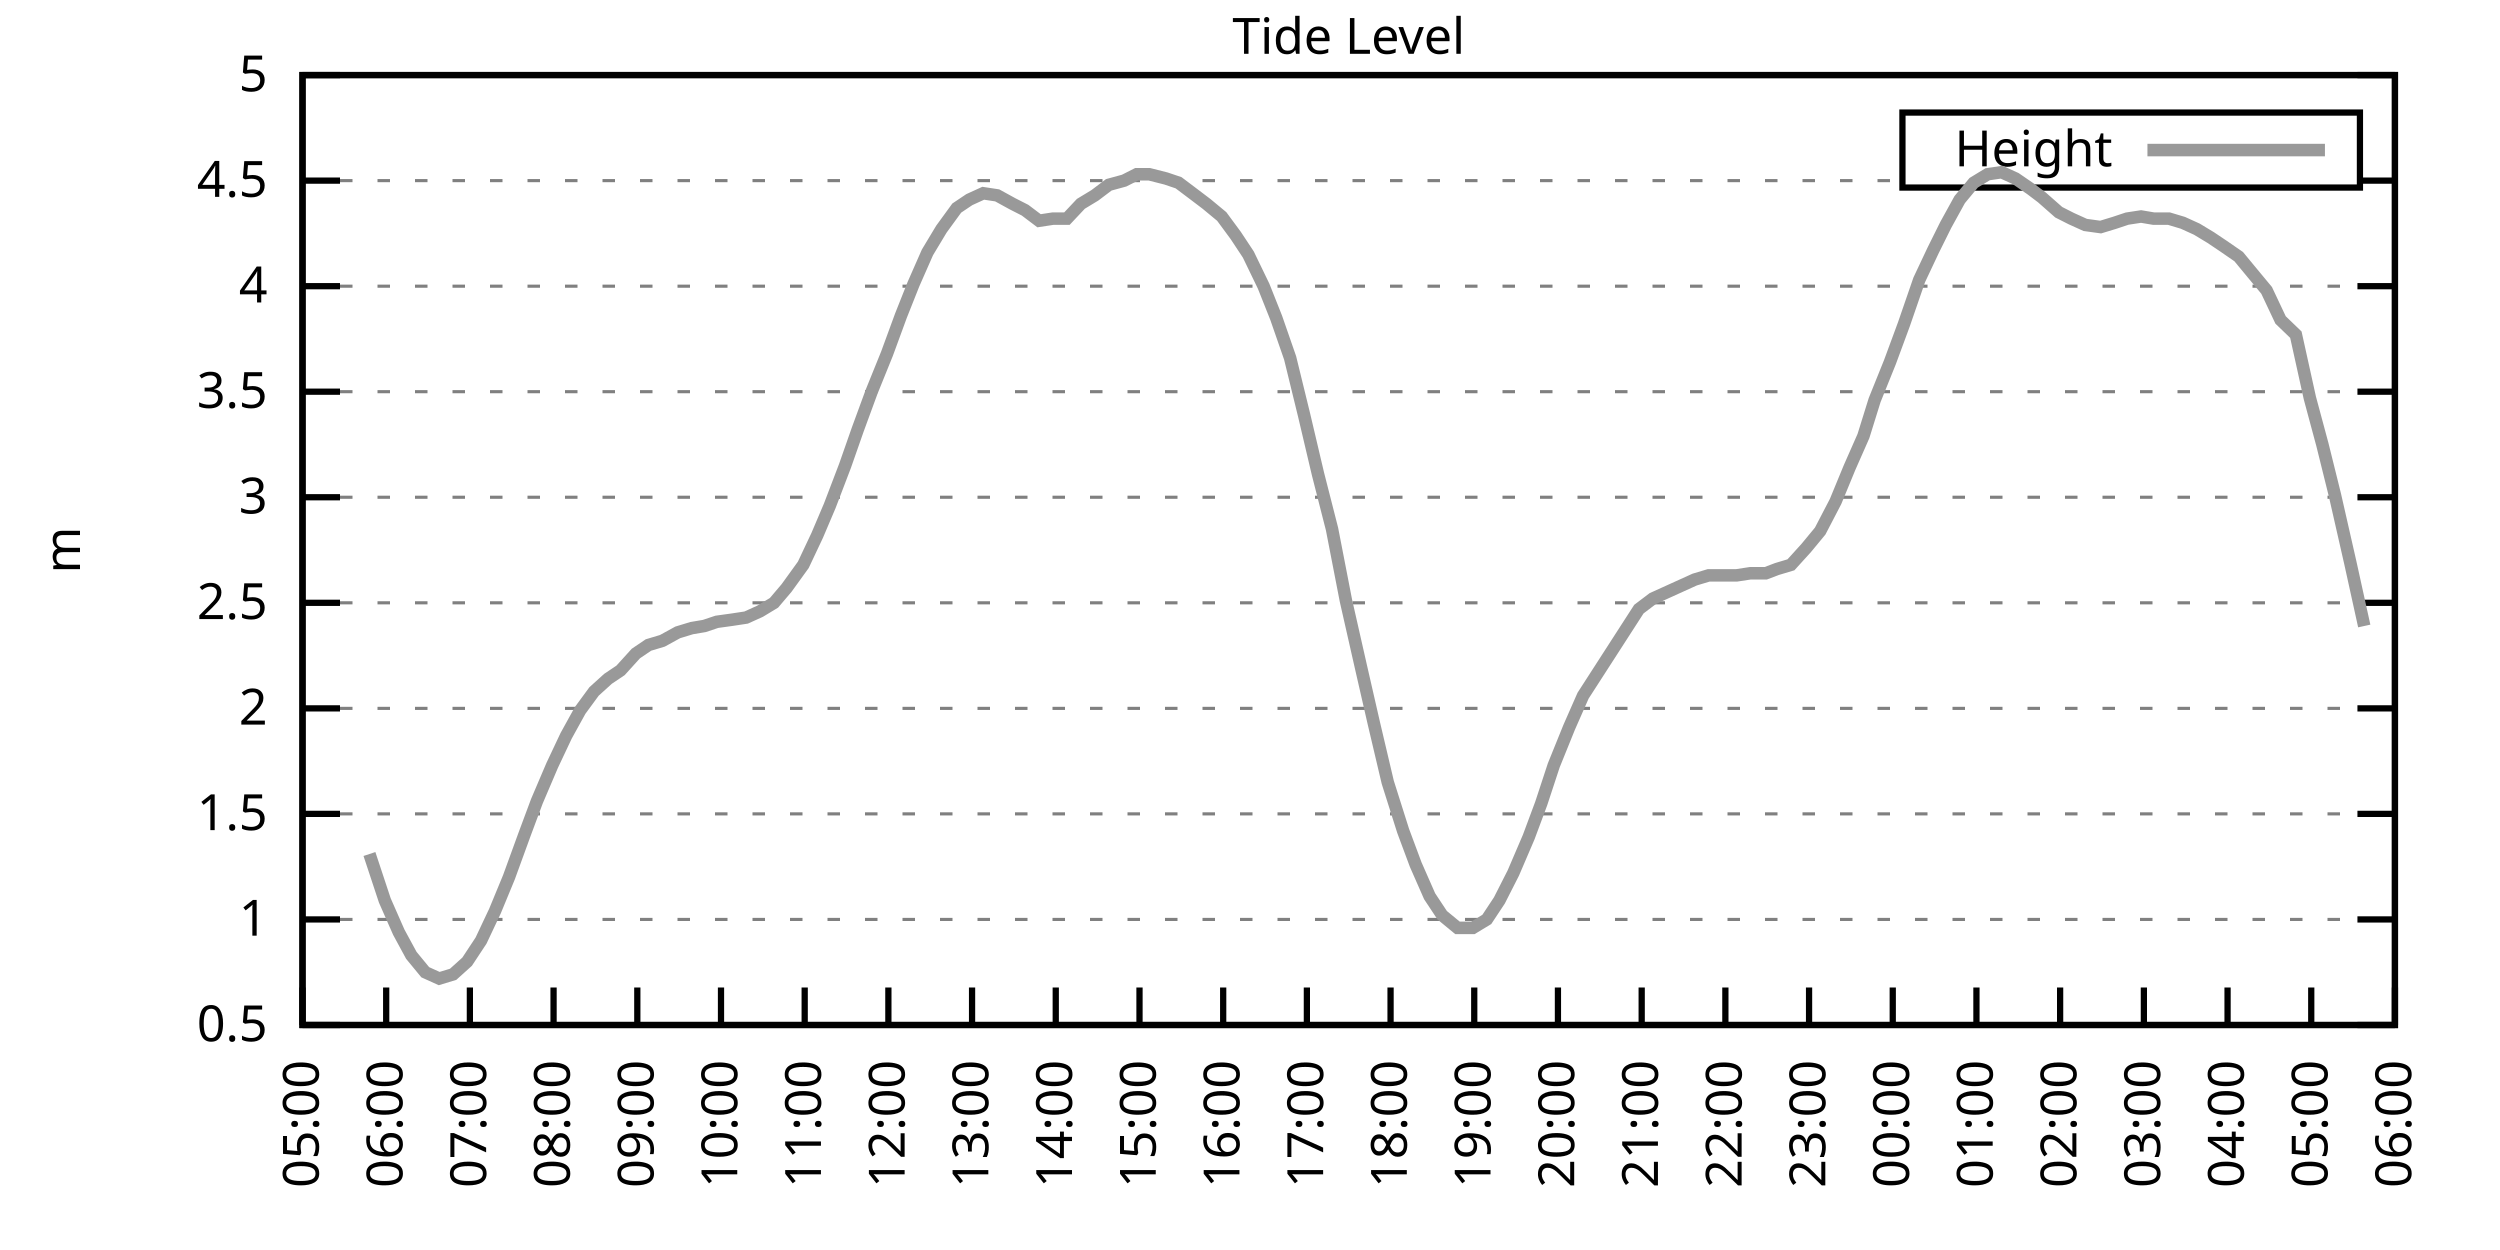
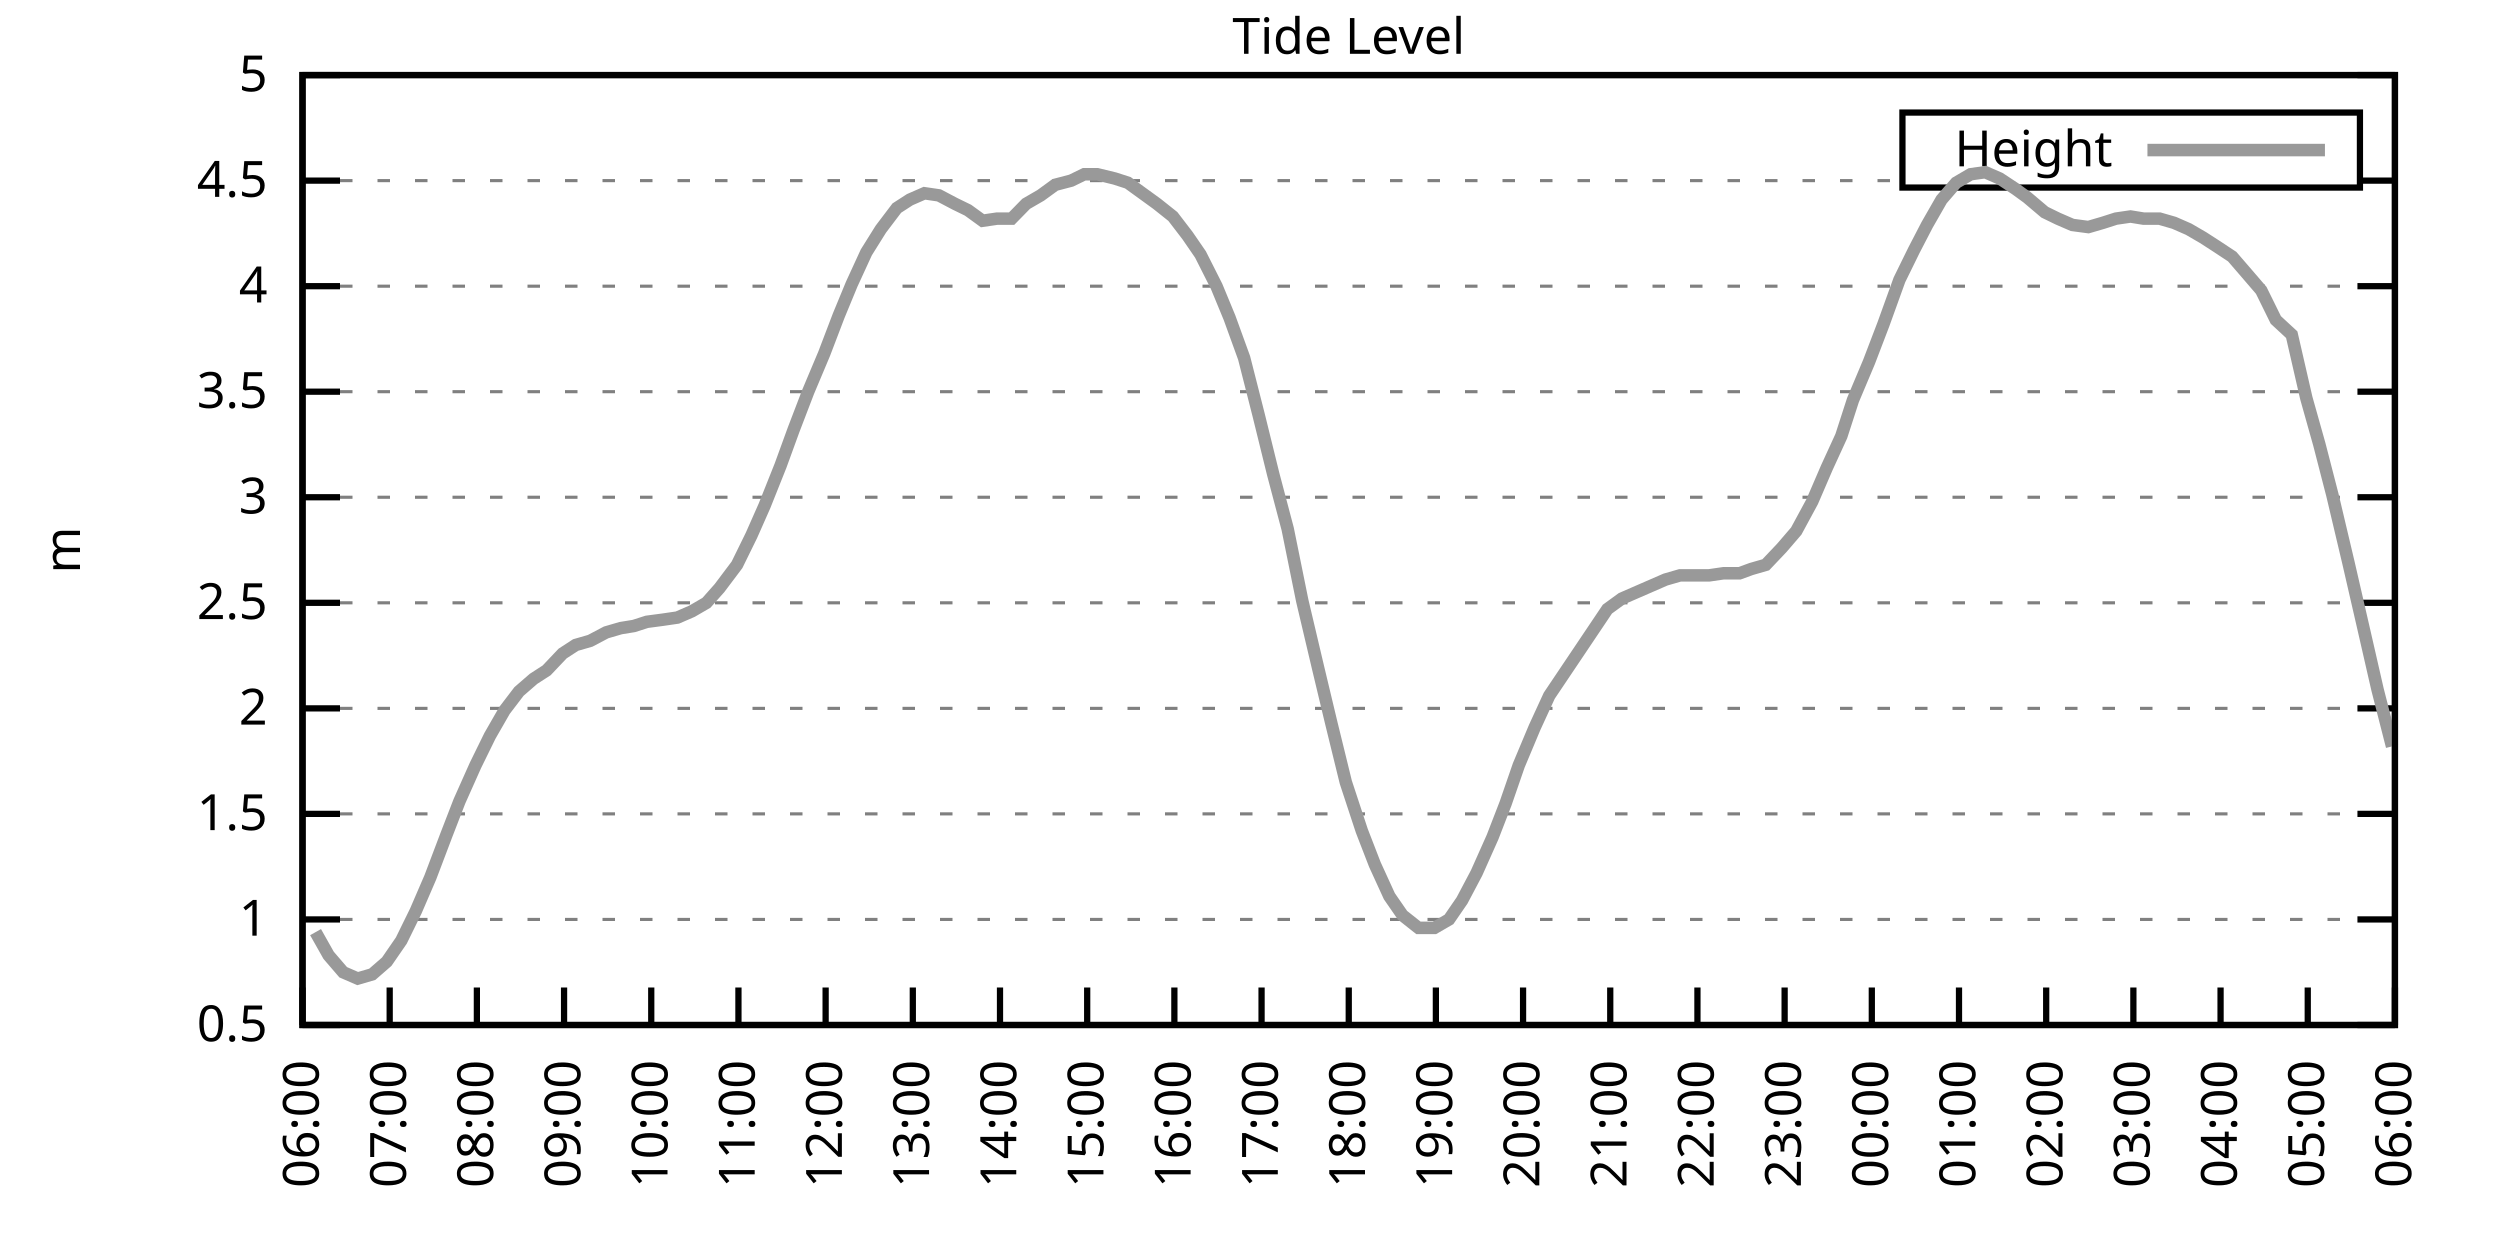
<svg xmlns="http://www.w3.org/2000/svg" xmlns:xlink="http://www.w3.org/1999/xlink" width="400" height="200" viewBox="0 0 400 200">
  <g id="gnuplot_canvas">
    <rect x="0" y="0" width="400" height="200" fill="none" />
    <defs>
      <circle id="gpDot" r="0.5" stroke-width="0.5" stroke="currentColor" />
      <path id="gpPt0" stroke-width="0.333" stroke="currentColor" d="M-1,0 h2 M0,-1 v2" />
      <path id="gpPt1" stroke-width="0.333" stroke="currentColor" d="M-1,-1 L1,1 M1,-1 L-1,1" />
      <path id="gpPt2" stroke-width="0.333" stroke="currentColor" d="M-1,0 L1,0 M0,-1 L0,1 M-1,-1 L1,1 M-1,1 L1,-1" />
      <rect id="gpPt3" stroke-width="0.333" stroke="currentColor" x="-1" y="-1" width="2" height="2" />
      <rect id="gpPt4" stroke-width="0.333" stroke="currentColor" fill="currentColor" x="-1" y="-1" width="2" height="2" />
      <circle id="gpPt5" stroke-width="0.333" stroke="currentColor" cx="0" cy="0" r="1" />
      <use xlink:href="#gpPt5" id="gpPt6" fill="currentColor" stroke="none" />
      <path id="gpPt7" stroke-width="0.333" stroke="currentColor" d="M0,-1.33 L-1.33,0.67 L1.33,0.67 z" />
      <use xlink:href="#gpPt7" id="gpPt8" fill="currentColor" stroke="none" />
      <use xlink:href="#gpPt7" id="gpPt9" stroke="currentColor" transform="rotate(180)" />
      <use xlink:href="#gpPt9" id="gpPt10" fill="currentColor" stroke="none" />
      <use xlink:href="#gpPt3" id="gpPt11" stroke="currentColor" transform="rotate(45)" />
      <use xlink:href="#gpPt11" id="gpPt12" fill="currentColor" stroke="none" />
      <path id="gpPt13" stroke-width="0.333" stroke="currentColor" d="M0,1.330 L1.265,0.411 L0.782,-1.067 L-0.782,-1.076 L-1.265,0.411 z" />
      <use xlink:href="#gpPt13" id="gpPt14" fill="currentColor" stroke="none" />
      <filter id="textbox" filterUnits="objectBoundingBox" x="0" y="0" height="1" width="1">
        <feFlood flood-color="white" flood-opacity="1" result="bgnd" />
        <feComposite in="SourceGraphic" in2="bgnd" operator="atop" />
      </filter>
      <filter id="greybox" filterUnits="objectBoundingBox" x="0" y="0" height="1" width="1">
        <feFlood flood-color="lightgrey" flood-opacity="1" result="grey" />
        <feComposite in="SourceGraphic" in2="grey" operator="atop" />
      </filter>
    </defs>
    <g fill="none" color="white" stroke="currentColor" stroke-width="1.00" stroke-linecap="butt" stroke-linejoin="miter">
</g>
    <g fill="none" color="black" stroke="currentColor" stroke-width="1.00" stroke-linecap="butt" stroke-linejoin="miter">
      <g stroke="none" shape-rendering="crispEdges">
        <polygon fill="rgb(255, 255, 255)" points="48.40,164.00 383.18,164.00 383.18,12.02 48.40,12.02 " />
      </g>
    </g>
    <g fill="none" color="black" stroke="currentColor" stroke-width="1.00" stroke-linecap="butt" stroke-linejoin="miter">
</g>
    <g fill="none" color="black" stroke="black" stroke-width="0.50" stroke-linecap="butt" stroke-linejoin="miter">
</g>
    <g fill="none" color="gray" stroke="currentColor" stroke-width="0.50" stroke-linecap="butt" stroke-linejoin="miter">
      <path stroke="gray" stroke-dasharray="2,4" class="gridline" d="M48.40,164.00 L383.19,164.00  " />
    </g>
    <g fill="none" color="gray" stroke="gray" stroke-width="1.00" stroke-linecap="butt" stroke-linejoin="miter">
</g>
    <g fill="none" color="black" stroke="currentColor" stroke-width="1.00" stroke-linecap="butt" stroke-linejoin="miter">
      <path stroke="black" d="M48.40,164.00 L54.40,164.00 M383.19,164.00 L377.19,164.00  " />
      <g transform="translate(42.80,166.60)" stroke="none" fill="black" font-family="Sans" font-size="8.00" text-anchor="end">
        <text>
          <tspan font-family="Sans"> 0.5</tspan>
        </text>
      </g>
    </g>
    <g fill="none" color="black" stroke="currentColor" stroke-width="1.00" stroke-linecap="butt" stroke-linejoin="miter">
</g>
    <g fill="none" color="black" stroke="black" stroke-width="0.50" stroke-linecap="butt" stroke-linejoin="miter">
</g>
    <g fill="none" color="gray" stroke="currentColor" stroke-width="0.50" stroke-linecap="butt" stroke-linejoin="miter">
      <path stroke="gray" stroke-dasharray="2,4" class="gridline" d="M48.40,147.11 L383.19,147.11  " />
    </g>
    <g fill="none" color="gray" stroke="gray" stroke-width="1.00" stroke-linecap="butt" stroke-linejoin="miter">
</g>
    <g fill="none" color="black" stroke="currentColor" stroke-width="1.00" stroke-linecap="butt" stroke-linejoin="miter">
      <path stroke="black" d="M48.40,147.11 L54.40,147.11 M383.19,147.11 L377.19,147.11  " />
      <g transform="translate(42.80,149.71)" stroke="none" fill="black" font-family="Sans" font-size="8.00" text-anchor="end">
        <text>
          <tspan font-family="Sans"> 1</tspan>
        </text>
      </g>
    </g>
    <g fill="none" color="black" stroke="currentColor" stroke-width="1.00" stroke-linecap="butt" stroke-linejoin="miter">
</g>
    <g fill="none" color="black" stroke="black" stroke-width="0.50" stroke-linecap="butt" stroke-linejoin="miter">
</g>
    <g fill="none" color="gray" stroke="currentColor" stroke-width="0.50" stroke-linecap="butt" stroke-linejoin="miter">
      <path stroke="gray" stroke-dasharray="2,4" class="gridline" d="M48.40,130.22 L383.19,130.22  " />
    </g>
    <g fill="none" color="gray" stroke="gray" stroke-width="1.00" stroke-linecap="butt" stroke-linejoin="miter">
</g>
    <g fill="none" color="black" stroke="currentColor" stroke-width="1.00" stroke-linecap="butt" stroke-linejoin="miter">
      <path stroke="black" d="M48.40,130.22 L54.40,130.22 M383.19,130.22 L377.19,130.22  " />
      <g transform="translate(42.80,132.82)" stroke="none" fill="black" font-family="Sans" font-size="8.00" text-anchor="end">
        <text>
          <tspan font-family="Sans"> 1.5</tspan>
        </text>
      </g>
    </g>
    <g fill="none" color="black" stroke="currentColor" stroke-width="1.00" stroke-linecap="butt" stroke-linejoin="miter">
</g>
    <g fill="none" color="black" stroke="black" stroke-width="0.50" stroke-linecap="butt" stroke-linejoin="miter">
</g>
    <g fill="none" color="gray" stroke="currentColor" stroke-width="0.50" stroke-linecap="butt" stroke-linejoin="miter">
      <path stroke="gray" stroke-dasharray="2,4" class="gridline" d="M48.40,113.34 L383.19,113.34  " />
    </g>
    <g fill="none" color="gray" stroke="gray" stroke-width="1.00" stroke-linecap="butt" stroke-linejoin="miter">
</g>
    <g fill="none" color="black" stroke="currentColor" stroke-width="1.00" stroke-linecap="butt" stroke-linejoin="miter">
      <path stroke="black" d="M48.40,113.34 L54.40,113.34 M383.19,113.34 L377.19,113.34  " />
      <g transform="translate(42.80,115.94)" stroke="none" fill="black" font-family="Sans" font-size="8.00" text-anchor="end">
        <text>
          <tspan font-family="Sans"> 2</tspan>
        </text>
      </g>
    </g>
    <g fill="none" color="black" stroke="currentColor" stroke-width="1.00" stroke-linecap="butt" stroke-linejoin="miter">
</g>
    <g fill="none" color="black" stroke="black" stroke-width="0.50" stroke-linecap="butt" stroke-linejoin="miter">
</g>
    <g fill="none" color="gray" stroke="currentColor" stroke-width="0.50" stroke-linecap="butt" stroke-linejoin="miter">
      <path stroke="gray" stroke-dasharray="2,4" class="gridline" d="M48.40,96.45 L383.19,96.45  " />
    </g>
    <g fill="none" color="gray" stroke="gray" stroke-width="1.00" stroke-linecap="butt" stroke-linejoin="miter">
</g>
    <g fill="none" color="black" stroke="currentColor" stroke-width="1.00" stroke-linecap="butt" stroke-linejoin="miter">
      <path stroke="black" d="M48.40,96.45 L54.40,96.45 M383.19,96.45 L377.19,96.45  " />
      <g transform="translate(42.80,99.05)" stroke="none" fill="black" font-family="Sans" font-size="8.00" text-anchor="end">
        <text>
          <tspan font-family="Sans"> 2.5</tspan>
        </text>
      </g>
    </g>
    <g fill="none" color="black" stroke="currentColor" stroke-width="1.00" stroke-linecap="butt" stroke-linejoin="miter">
</g>
    <g fill="none" color="black" stroke="black" stroke-width="0.50" stroke-linecap="butt" stroke-linejoin="miter">
</g>
    <g fill="none" color="gray" stroke="currentColor" stroke-width="0.50" stroke-linecap="butt" stroke-linejoin="miter">
      <path stroke="gray" stroke-dasharray="2,4" class="gridline" d="M48.40,79.56 L383.19,79.56  " />
    </g>
    <g fill="none" color="gray" stroke="gray" stroke-width="1.00" stroke-linecap="butt" stroke-linejoin="miter">
</g>
    <g fill="none" color="black" stroke="currentColor" stroke-width="1.00" stroke-linecap="butt" stroke-linejoin="miter">
      <path stroke="black" d="M48.40,79.56 L54.40,79.56 M383.19,79.56 L377.19,79.56  " />
      <g transform="translate(42.80,82.16)" stroke="none" fill="black" font-family="Sans" font-size="8.00" text-anchor="end">
        <text>
          <tspan font-family="Sans"> 3</tspan>
        </text>
      </g>
    </g>
    <g fill="none" color="black" stroke="currentColor" stroke-width="1.00" stroke-linecap="butt" stroke-linejoin="miter">
</g>
    <g fill="none" color="black" stroke="black" stroke-width="0.50" stroke-linecap="butt" stroke-linejoin="miter">
</g>
    <g fill="none" color="gray" stroke="currentColor" stroke-width="0.50" stroke-linecap="butt" stroke-linejoin="miter">
      <path stroke="gray" stroke-dasharray="2,4" class="gridline" d="M48.40,62.67 L383.19,62.67  " />
    </g>
    <g fill="none" color="gray" stroke="gray" stroke-width="1.00" stroke-linecap="butt" stroke-linejoin="miter">
</g>
    <g fill="none" color="black" stroke="currentColor" stroke-width="1.00" stroke-linecap="butt" stroke-linejoin="miter">
      <path stroke="black" d="M48.40,62.67 L54.40,62.67 M383.19,62.67 L377.19,62.67  " />
      <g transform="translate(42.80,65.27)" stroke="none" fill="black" font-family="Sans" font-size="8.00" text-anchor="end">
        <text>
          <tspan font-family="Sans"> 3.5</tspan>
        </text>
      </g>
    </g>
    <g fill="none" color="black" stroke="currentColor" stroke-width="1.00" stroke-linecap="butt" stroke-linejoin="miter">
</g>
    <g fill="none" color="black" stroke="black" stroke-width="0.50" stroke-linecap="butt" stroke-linejoin="miter">
</g>
    <g fill="none" color="gray" stroke="currentColor" stroke-width="0.50" stroke-linecap="butt" stroke-linejoin="miter">
      <path stroke="gray" stroke-dasharray="2,4" class="gridline" d="M48.40,45.79 L383.19,45.79  " />
    </g>
    <g fill="none" color="gray" stroke="gray" stroke-width="1.00" stroke-linecap="butt" stroke-linejoin="miter">
</g>
    <g fill="none" color="black" stroke="currentColor" stroke-width="1.00" stroke-linecap="butt" stroke-linejoin="miter">
      <path stroke="black" d="M48.40,45.79 L54.40,45.79 M383.19,45.79 L377.19,45.79  " />
      <g transform="translate(42.80,48.39)" stroke="none" fill="black" font-family="Sans" font-size="8.00" text-anchor="end">
        <text>
          <tspan font-family="Sans"> 4</tspan>
        </text>
      </g>
    </g>
    <g fill="none" color="black" stroke="currentColor" stroke-width="1.00" stroke-linecap="butt" stroke-linejoin="miter">
</g>
    <g fill="none" color="black" stroke="black" stroke-width="0.50" stroke-linecap="butt" stroke-linejoin="miter">
</g>
    <g fill="none" color="gray" stroke="currentColor" stroke-width="0.50" stroke-linecap="butt" stroke-linejoin="miter">
      <path stroke="gray" stroke-dasharray="2,4" class="gridline" d="M48.40,28.90 L304.39,28.90 M377.59,28.90 L383.19,28.90  " />
    </g>
    <g fill="none" color="gray" stroke="gray" stroke-width="1.00" stroke-linecap="butt" stroke-linejoin="miter">
</g>
    <g fill="none" color="black" stroke="currentColor" stroke-width="1.00" stroke-linecap="butt" stroke-linejoin="miter">
      <path stroke="black" d="M48.40,28.90 L54.40,28.90 M383.19,28.90 L377.19,28.90  " />
      <g transform="translate(42.80,31.50)" stroke="none" fill="black" font-family="Sans" font-size="8.00" text-anchor="end">
        <text>
          <tspan font-family="Sans"> 4.5</tspan>
        </text>
      </g>
    </g>
    <g fill="none" color="black" stroke="currentColor" stroke-width="1.00" stroke-linecap="butt" stroke-linejoin="miter">
</g>
    <g fill="none" color="black" stroke="black" stroke-width="0.50" stroke-linecap="butt" stroke-linejoin="miter">
</g>
    <g fill="none" color="gray" stroke="currentColor" stroke-width="0.50" stroke-linecap="butt" stroke-linejoin="miter">
      <path stroke="gray" stroke-dasharray="2,4" class="gridline" d="M48.40,12.01 L383.19,12.01  " />
    </g>
    <g fill="none" color="gray" stroke="gray" stroke-width="1.00" stroke-linecap="butt" stroke-linejoin="miter">
</g>
    <g fill="none" color="black" stroke="currentColor" stroke-width="1.00" stroke-linecap="butt" stroke-linejoin="miter">
      <path stroke="black" d="M48.40,12.01 L54.40,12.01 M383.19,12.01 L377.19,12.01  " />
      <g transform="translate(42.80,14.61)" stroke="none" fill="black" font-family="Sans" font-size="8.00" text-anchor="end">
        <text>
          <tspan font-family="Sans"> 5</tspan>
        </text>
      </g>
    </g>
    <g fill="none" color="black" stroke="currentColor" stroke-width="1.00" stroke-linecap="butt" stroke-linejoin="miter">
      <path stroke="black" d="M48.40,164.00 L48.40,158.00  " />
      <g transform="translate(51.00,169.60) rotate(270.00)" stroke="none" fill="black" font-family="Sans" font-size="8.00" text-anchor="end">
        <text>
-           <tspan font-family="Sans">05:00</tspan>
-         </text>
-       </g>
-     </g>
-     <g fill="none" color="black" stroke="currentColor" stroke-width="1.00" stroke-linecap="butt" stroke-linejoin="miter">
-       <path stroke="black" d="M61.79,164.00 L61.79,158.00  " />
-       <g transform="translate(64.39,169.60) rotate(270.00)" stroke="none" fill="black" font-family="Sans" font-size="8.00" text-anchor="end">
-         <text>
          <tspan font-family="Sans">06:00</tspan>
        </text>
      </g>
    </g>
    <g fill="none" color="black" stroke="currentColor" stroke-width="1.00" stroke-linecap="butt" stroke-linejoin="miter">
-       <path stroke="black" d="M75.18,164.00 L75.18,158.00  " />
-       <g transform="translate(77.78,169.60) rotate(270.00)" stroke="none" fill="black" font-family="Sans" font-size="8.00" text-anchor="end">
+       <path stroke="black" d="M62.35,164.00 L62.35,158.00  " />
+       <g transform="translate(64.95,169.60) rotate(270.00)" stroke="none" fill="black" font-family="Sans" font-size="8.00" text-anchor="end">
        <text>
          <tspan font-family="Sans">07:00</tspan>
        </text>
      </g>
    </g>
    <g fill="none" color="black" stroke="currentColor" stroke-width="1.00" stroke-linecap="butt" stroke-linejoin="miter">
-       <path stroke="black" d="M88.57,164.00 L88.57,158.00  " />
-       <g transform="translate(91.17,169.60) rotate(270.00)" stroke="none" fill="black" font-family="Sans" font-size="8.00" text-anchor="end">
+       <path stroke="black" d="M76.30,164.00 L76.30,158.00  " />
+       <g transform="translate(78.90,169.60) rotate(270.00)" stroke="none" fill="black" font-family="Sans" font-size="8.00" text-anchor="end">
        <text>
          <tspan font-family="Sans">08:00</tspan>
        </text>
      </g>
    </g>
    <g fill="none" color="black" stroke="currentColor" stroke-width="1.00" stroke-linecap="butt" stroke-linejoin="miter">
-       <path stroke="black" d="M101.97,164.00 L101.97,158.00  " />
-       <g transform="translate(104.57,169.60) rotate(270.00)" stroke="none" fill="black" font-family="Sans" font-size="8.00" text-anchor="end">
+       <path stroke="black" d="M90.25,164.00 L90.25,158.00  " />
+       <g transform="translate(92.85,169.60) rotate(270.00)" stroke="none" fill="black" font-family="Sans" font-size="8.00" text-anchor="end">
        <text>
          <tspan font-family="Sans">09:00</tspan>
        </text>
      </g>
    </g>
    <g fill="none" color="black" stroke="currentColor" stroke-width="1.00" stroke-linecap="butt" stroke-linejoin="miter">
-       <path stroke="black" d="M115.36,164.00 L115.36,158.00  " />
-       <g transform="translate(117.96,169.60) rotate(270.00)" stroke="none" fill="black" font-family="Sans" font-size="8.00" text-anchor="end">
+       <path stroke="black" d="M104.20,164.00 L104.20,158.00  " />
+       <g transform="translate(106.80,169.60) rotate(270.00)" stroke="none" fill="black" font-family="Sans" font-size="8.00" text-anchor="end">
        <text>
          <tspan font-family="Sans">10:00</tspan>
        </text>
      </g>
    </g>
    <g fill="none" color="black" stroke="currentColor" stroke-width="1.00" stroke-linecap="butt" stroke-linejoin="miter">
-       <path stroke="black" d="M128.75,164.00 L128.75,158.00  " />
-       <g transform="translate(131.35,169.60) rotate(270.00)" stroke="none" fill="black" font-family="Sans" font-size="8.00" text-anchor="end">
+       <path stroke="black" d="M118.15,164.00 L118.15,158.00  " />
+       <g transform="translate(120.75,169.60) rotate(270.00)" stroke="none" fill="black" font-family="Sans" font-size="8.00" text-anchor="end">
        <text>
          <tspan font-family="Sans">11:00</tspan>
        </text>
      </g>
    </g>
    <g fill="none" color="black" stroke="currentColor" stroke-width="1.00" stroke-linecap="butt" stroke-linejoin="miter">
-       <path stroke="black" d="M142.14,164.00 L142.14,158.00  " />
-       <g transform="translate(144.74,169.60) rotate(270.00)" stroke="none" fill="black" font-family="Sans" font-size="8.00" text-anchor="end">
+       <path stroke="black" d="M132.10,164.00 L132.10,158.00  " />
+       <g transform="translate(134.70,169.60) rotate(270.00)" stroke="none" fill="black" font-family="Sans" font-size="8.00" text-anchor="end">
        <text>
          <tspan font-family="Sans">12:00</tspan>
        </text>
      </g>
    </g>
    <g fill="none" color="black" stroke="currentColor" stroke-width="1.00" stroke-linecap="butt" stroke-linejoin="miter">
-       <path stroke="black" d="M155.53,164.00 L155.53,158.00  " />
-       <g transform="translate(158.13,169.60) rotate(270.00)" stroke="none" fill="black" font-family="Sans" font-size="8.00" text-anchor="end">
+       <path stroke="black" d="M146.05,164.00 L146.05,158.00  " />
+       <g transform="translate(148.65,169.60) rotate(270.00)" stroke="none" fill="black" font-family="Sans" font-size="8.00" text-anchor="end">
        <text>
          <tspan font-family="Sans">13:00</tspan>
        </text>
      </g>
    </g>
    <g fill="none" color="black" stroke="currentColor" stroke-width="1.00" stroke-linecap="butt" stroke-linejoin="miter">
-       <path stroke="black" d="M168.92,164.00 L168.92,158.00  " />
-       <g transform="translate(171.52,169.60) rotate(270.00)" stroke="none" fill="black" font-family="Sans" font-size="8.00" text-anchor="end">
+       <path stroke="black" d="M160.00,164.00 L160.00,158.00  " />
+       <g transform="translate(162.60,169.60) rotate(270.00)" stroke="none" fill="black" font-family="Sans" font-size="8.00" text-anchor="end">
        <text>
          <tspan font-family="Sans">14:00</tspan>
        </text>
      </g>
    </g>
    <g fill="none" color="black" stroke="currentColor" stroke-width="1.00" stroke-linecap="butt" stroke-linejoin="miter">
-       <path stroke="black" d="M182.32,164.00 L182.32,158.00  " />
-       <g transform="translate(184.92,169.60) rotate(270.00)" stroke="none" fill="black" font-family="Sans" font-size="8.00" text-anchor="end">
+       <path stroke="black" d="M173.95,164.00 L173.95,158.00  " />
+       <g transform="translate(176.55,169.60) rotate(270.00)" stroke="none" fill="black" font-family="Sans" font-size="8.00" text-anchor="end">
        <text>
          <tspan font-family="Sans">15:00</tspan>
        </text>
      </g>
    </g>
    <g fill="none" color="black" stroke="currentColor" stroke-width="1.00" stroke-linecap="butt" stroke-linejoin="miter">
-       <path stroke="black" d="M195.71,164.00 L195.71,158.00  " />
-       <g transform="translate(198.31,169.60) rotate(270.00)" stroke="none" fill="black" font-family="Sans" font-size="8.00" text-anchor="end">
+       <path stroke="black" d="M187.90,164.00 L187.90,158.00  " />
+       <g transform="translate(190.50,169.60) rotate(270.00)" stroke="none" fill="black" font-family="Sans" font-size="8.00" text-anchor="end">
        <text>
          <tspan font-family="Sans">16:00</tspan>
        </text>
      </g>
    </g>
    <g fill="none" color="black" stroke="currentColor" stroke-width="1.00" stroke-linecap="butt" stroke-linejoin="miter">
-       <path stroke="black" d="M209.10,164.00 L209.10,158.00  " />
-       <g transform="translate(211.70,169.60) rotate(270.00)" stroke="none" fill="black" font-family="Sans" font-size="8.00" text-anchor="end">
+       <path stroke="black" d="M201.85,164.00 L201.85,158.00  " />
+       <g transform="translate(204.45,169.60) rotate(270.00)" stroke="none" fill="black" font-family="Sans" font-size="8.00" text-anchor="end">
        <text>
          <tspan font-family="Sans">17:00</tspan>
        </text>
      </g>
    </g>
    <g fill="none" color="black" stroke="currentColor" stroke-width="1.00" stroke-linecap="butt" stroke-linejoin="miter">
-       <path stroke="black" d="M222.49,164.00 L222.49,158.00  " />
-       <g transform="translate(225.09,169.60) rotate(270.00)" stroke="none" fill="black" font-family="Sans" font-size="8.00" text-anchor="end">
+       <path stroke="black" d="M215.80,164.00 L215.80,158.00  " />
+       <g transform="translate(218.40,169.60) rotate(270.00)" stroke="none" fill="black" font-family="Sans" font-size="8.00" text-anchor="end">
        <text>
          <tspan font-family="Sans">18:00</tspan>
        </text>
      </g>
    </g>
    <g fill="none" color="black" stroke="currentColor" stroke-width="1.00" stroke-linecap="butt" stroke-linejoin="miter">
-       <path stroke="black" d="M235.88,164.00 L235.88,158.00  " />
-       <g transform="translate(238.48,169.60) rotate(270.00)" stroke="none" fill="black" font-family="Sans" font-size="8.00" text-anchor="end">
+       <path stroke="black" d="M229.74,164.00 L229.74,158.00  " />
+       <g transform="translate(232.34,169.60) rotate(270.00)" stroke="none" fill="black" font-family="Sans" font-size="8.00" text-anchor="end">
        <text>
          <tspan font-family="Sans">19:00</tspan>
        </text>
      </g>
    </g>
    <g fill="none" color="black" stroke="currentColor" stroke-width="1.00" stroke-linecap="butt" stroke-linejoin="miter">
-       <path stroke="black" d="M249.27,164.00 L249.27,158.00  " />
-       <g transform="translate(251.87,169.60) rotate(270.00)" stroke="none" fill="black" font-family="Sans" font-size="8.00" text-anchor="end">
+       <path stroke="black" d="M243.69,164.00 L243.69,158.00  " />
+       <g transform="translate(246.29,169.60) rotate(270.00)" stroke="none" fill="black" font-family="Sans" font-size="8.00" text-anchor="end">
        <text>
          <tspan font-family="Sans">20:00</tspan>
        </text>
      </g>
    </g>
    <g fill="none" color="black" stroke="currentColor" stroke-width="1.00" stroke-linecap="butt" stroke-linejoin="miter">
-       <path stroke="black" d="M262.67,164.00 L262.67,158.00  " />
-       <g transform="translate(265.27,169.60) rotate(270.00)" stroke="none" fill="black" font-family="Sans" font-size="8.00" text-anchor="end">
+       <path stroke="black" d="M257.64,164.00 L257.64,158.00  " />
+       <g transform="translate(260.24,169.60) rotate(270.00)" stroke="none" fill="black" font-family="Sans" font-size="8.00" text-anchor="end">
        <text>
          <tspan font-family="Sans">21:00</tspan>
        </text>
      </g>
    </g>
    <g fill="none" color="black" stroke="currentColor" stroke-width="1.00" stroke-linecap="butt" stroke-linejoin="miter">
-       <path stroke="black" d="M276.06,164.00 L276.06,158.00  " />
-       <g transform="translate(278.66,169.60) rotate(270.00)" stroke="none" fill="black" font-family="Sans" font-size="8.00" text-anchor="end">
+       <path stroke="black" d="M271.59,164.00 L271.59,158.00  " />
+       <g transform="translate(274.19,169.60) rotate(270.00)" stroke="none" fill="black" font-family="Sans" font-size="8.00" text-anchor="end">
        <text>
          <tspan font-family="Sans">22:00</tspan>
        </text>
      </g>
    </g>
    <g fill="none" color="black" stroke="currentColor" stroke-width="1.00" stroke-linecap="butt" stroke-linejoin="miter">
-       <path stroke="black" d="M289.45,164.00 L289.45,158.00  " />
-       <g transform="translate(292.05,169.60) rotate(270.00)" stroke="none" fill="black" font-family="Sans" font-size="8.00" text-anchor="end">
+       <path stroke="black" d="M285.54,164.00 L285.54,158.00  " />
+       <g transform="translate(288.14,169.60) rotate(270.00)" stroke="none" fill="black" font-family="Sans" font-size="8.00" text-anchor="end">
        <text>
          <tspan font-family="Sans">23:00</tspan>
        </text>
      </g>
    </g>
    <g fill="none" color="black" stroke="currentColor" stroke-width="1.00" stroke-linecap="butt" stroke-linejoin="miter">
-       <path stroke="black" d="M302.84,164.00 L302.84,158.00  " />
-       <g transform="translate(305.44,169.60) rotate(270.00)" stroke="none" fill="black" font-family="Sans" font-size="8.00" text-anchor="end">
+       <path stroke="black" d="M299.49,164.00 L299.49,158.00  " />
+       <g transform="translate(302.09,169.60) rotate(270.00)" stroke="none" fill="black" font-family="Sans" font-size="8.00" text-anchor="end">
        <text>
          <tspan font-family="Sans">00:00</tspan>
        </text>
      </g>
    </g>
    <g fill="none" color="black" stroke="currentColor" stroke-width="1.00" stroke-linecap="butt" stroke-linejoin="miter">
-       <path stroke="black" d="M316.23,164.00 L316.23,158.00  " />
-       <g transform="translate(318.83,169.60) rotate(270.00)" stroke="none" fill="black" font-family="Sans" font-size="8.00" text-anchor="end">
+       <path stroke="black" d="M313.44,164.00 L313.44,158.00  " />
+       <g transform="translate(316.04,169.60) rotate(270.00)" stroke="none" fill="black" font-family="Sans" font-size="8.00" text-anchor="end">
        <text>
          <tspan font-family="Sans">01:00</tspan>
        </text>
      </g>
    </g>
    <g fill="none" color="black" stroke="currentColor" stroke-width="1.00" stroke-linecap="butt" stroke-linejoin="miter">
-       <path stroke="black" d="M329.62,164.00 L329.62,158.00  " />
-       <g transform="translate(332.22,169.60) rotate(270.00)" stroke="none" fill="black" font-family="Sans" font-size="8.00" text-anchor="end">
+       <path stroke="black" d="M327.39,164.00 L327.39,158.00  " />
+       <g transform="translate(329.99,169.60) rotate(270.00)" stroke="none" fill="black" font-family="Sans" font-size="8.00" text-anchor="end">
        <text>
          <tspan font-family="Sans">02:00</tspan>
        </text>
      </g>
    </g>
    <g fill="none" color="black" stroke="currentColor" stroke-width="1.00" stroke-linecap="butt" stroke-linejoin="miter">
-       <path stroke="black" d="M343.02,164.00 L343.02,158.00  " />
-       <g transform="translate(345.62,169.60) rotate(270.00)" stroke="none" fill="black" font-family="Sans" font-size="8.00" text-anchor="end">
+       <path stroke="black" d="M341.34,164.00 L341.34,158.00  " />
+       <g transform="translate(343.94,169.60) rotate(270.00)" stroke="none" fill="black" font-family="Sans" font-size="8.00" text-anchor="end">
        <text>
          <tspan font-family="Sans">03:00</tspan>
        </text>
      </g>
    </g>
    <g fill="none" color="black" stroke="currentColor" stroke-width="1.00" stroke-linecap="butt" stroke-linejoin="miter">
-       <path stroke="black" d="M356.41,164.00 L356.41,158.00  " />
-       <g transform="translate(359.01,169.60) rotate(270.00)" stroke="none" fill="black" font-family="Sans" font-size="8.00" text-anchor="end">
+       <path stroke="black" d="M355.29,164.00 L355.29,158.00  " />
+       <g transform="translate(357.89,169.60) rotate(270.00)" stroke="none" fill="black" font-family="Sans" font-size="8.00" text-anchor="end">
        <text>
          <tspan font-family="Sans">04:00</tspan>
        </text>
      </g>
    </g>
    <g fill="none" color="black" stroke="currentColor" stroke-width="1.00" stroke-linecap="butt" stroke-linejoin="miter">
-       <path stroke="black" d="M369.80,164.00 L369.80,158.00  " />
-       <g transform="translate(372.40,169.60) rotate(270.00)" stroke="none" fill="black" font-family="Sans" font-size="8.00" text-anchor="end">
+       <path stroke="black" d="M369.24,164.00 L369.24,158.00  " />
+       <g transform="translate(371.84,169.60) rotate(270.00)" stroke="none" fill="black" font-family="Sans" font-size="8.00" text-anchor="end">
        <text>
          <tspan font-family="Sans">05:00</tspan>
        </text>
      </g>
    </g>
    <g fill="none" color="black" stroke="currentColor" stroke-width="1.00" stroke-linecap="butt" stroke-linejoin="miter">
      <path stroke="black" d="M383.19,164.00 L383.19,158.00  " />
      <g transform="translate(385.79,169.60) rotate(270.00)" stroke="none" fill="black" font-family="Sans" font-size="8.00" text-anchor="end">
        <text>
          <tspan font-family="Sans">06:00</tspan>
        </text>
      </g>
    </g>
    <g fill="none" color="black" stroke="currentColor" stroke-width="1.00" stroke-linecap="butt" stroke-linejoin="miter">
</g>
    <g fill="none" color="black" stroke="currentColor" stroke-width="1.00" stroke-linecap="butt" stroke-linejoin="miter">
      <path stroke="black" d="M48.40,12.01 L48.40,164.00 L383.19,164.00 L383.19,12.01 L48.40,12.01 Z  " />
    </g>
    <g fill="none" color="black" stroke="currentColor" stroke-width="1.00" stroke-linecap="butt" stroke-linejoin="miter">
</g>
    <g fill="none" color="black" stroke="currentColor" stroke-width="1.00" stroke-linecap="butt" stroke-linejoin="miter">
      <path stroke="black" d="M304.39,30.01 L304.39,18.01 L377.59,18.01 L377.59,30.01 L304.39,30.01 Z  " />
    </g>
    <g id="Tide_level_plot_1">
      <g fill="none" color="white" stroke="black" stroke-width="2.00" stroke-linecap="butt" stroke-linejoin="miter">
</g>
      <g fill="none" color="black" stroke="currentColor" stroke-width="2.00" stroke-linecap="butt" stroke-linejoin="miter">
        <g transform="translate(337.99,26.61)" stroke="none" fill="black" font-family="Sans" font-size="8.00" text-anchor="end">
          <text>
            <tspan font-family="Sans">Height</tspan>
          </text>
        </g>
      </g>
      <g fill="none" color="black" stroke="currentColor" stroke-width="2.00" stroke-linecap="butt" stroke-linejoin="miter">
-         <path stroke="rgb(153, 153, 153)" d="M343.59,24.01 L371.99,24.01 M59.11,136.64 L61.57,144.07 L63.80,149.14 L65.81,152.85 L68.04,155.56 L70.27,156.57   L72.50,155.89 L74.74,153.87 L76.97,150.49 L79.20,145.76 L81.43,140.36 L83.89,133.60 L85.90,128.20 L88.35,122.46   L90.58,117.73 L92.82,113.67 L95.05,110.63 L97.28,108.61 L99.29,107.26 L101.74,104.56 L103.75,103.20 L105.98,102.53   L108.44,101.18 L110.67,100.50 L112.68,100.16 L114.69,99.49 L117.14,99.15 L119.38,98.81 L121.61,97.80 L123.84,96.45   L125.85,94.08 L128.53,90.37 L130.76,85.64 L132.77,80.91 L135.22,74.49 L137.23,68.75 L139.46,62.67 L141.92,56.59   L144.15,50.51 L146.16,45.45 L148.39,40.38 L150.62,36.67 L153.08,33.29 L155.09,31.94 L157.32,30.92 L159.55,31.26   L162.01,32.61 L164.01,33.63 L166.25,35.32 L168.48,34.98 L170.71,34.98 L172.94,32.61 L175.17,31.26 L177.41,29.57   L179.86,28.90 L181.87,27.88 L183.88,27.88 L186.56,28.56 L188.57,29.24 L190.80,30.92 L193.03,32.61 L195.48,34.64   L197.72,37.68 L199.73,40.72 L202.18,45.79 L204.19,50.85 L206.42,57.27 L208.65,66.39 L210.88,75.85 L213.12,84.63   L215.35,96.11 L217.80,106.92 L219.81,115.70 L222.04,125.16 L224.50,132.93 L226.51,138.33 L228.74,143.40 L230.75,146.44   L233.20,148.46 L235.66,148.46 L237.89,147.11 L239.90,144.07 L242.13,139.68 L244.59,133.94 L246.60,128.54 L248.60,122.46   L251.06,116.38 L253.29,111.31 L262.22,97.46 L264.45,95.77 L271.15,92.73 L273.38,92.06 L275.83,92.06 L277.84,92.06   L280.07,91.72 L282.53,91.72 L284.32,91.04 L286.55,90.37 L289.00,87.67 L291.23,84.97 L293.69,80.24 L295.92,74.83   L298.15,69.77 L299.94,64.02 L302.39,57.94 L304.63,51.87 L307.08,44.77 L309.31,40.04 L311.32,35.99 L313.55,31.94   L315.79,29.24 L318.02,27.88 L320.25,27.55 L322.48,28.56 L324.94,30.25 L326.72,31.60 L329.40,33.96 L331.41,34.98   L333.64,35.99 L336.10,36.33 L338.33,35.65 L340.34,34.98 L342.57,34.64 L344.58,34.98 L347.03,34.98 L349.26,35.65   L351.50,36.67 L353.73,38.02 L355.74,39.37 L358.19,41.06 L360.42,43.76 L362.66,46.46 L364.89,51.19 L367.34,53.55   L369.58,63.69 L371.58,71.12 L373.59,79.22 L376.05,90.03 L378.28,100.16  " />
+         <path stroke="rgb(153, 153, 153)" d="M343.59,24.01 L371.99,24.01 M50.49,149.14 L52.58,152.85 L54.91,155.56 L57.23,156.57 L59.56,155.89 L61.88,153.87   L64.21,150.49 L66.53,145.76 L68.86,140.36 L71.42,133.60 L73.51,128.20 L76.07,122.46 L78.39,117.73 L80.72,113.67   L83.04,110.63 L85.37,108.61 L87.46,107.26 L90.02,104.56 L92.11,103.20 L94.43,102.53 L96.99,101.18 L99.32,100.50   L101.41,100.16 L103.50,99.49 L106.06,99.15 L108.38,98.81 L110.71,97.80 L113.03,96.45 L115.13,94.08 L117.92,90.37   L120.24,85.64 L122.33,80.91 L124.89,74.49 L126.98,68.75 L129.31,62.67 L131.87,56.59 L134.19,50.51 L136.28,45.45   L138.61,40.38 L140.93,36.67 L143.49,33.29 L145.58,31.94 L147.91,30.92 L150.23,31.26 L152.79,32.61 L154.88,33.63   L157.21,35.32 L159.53,34.98 L161.86,34.98 L164.18,32.61 L166.51,31.26 L168.83,29.57 L171.39,28.90 L173.48,27.88   L175.57,27.88 L178.36,28.56 L180.46,29.24 L182.78,30.92 L185.11,32.61 L187.66,34.64 L189.99,37.68 L192.08,40.72   L194.64,45.79 L196.73,50.85 L199.06,57.27 L201.38,66.39 L203.71,75.85 L206.03,84.63 L208.36,96.11 L210.91,106.92   L213.01,115.70 L215.33,125.16 L217.89,132.93 L219.98,138.33 L222.30,143.40 L224.40,146.44 L226.95,148.46 L229.51,148.46   L231.84,147.11 L233.93,144.07 L236.25,139.68 L238.81,133.94 L240.90,128.54 L243.00,122.46 L245.55,116.38 L247.88,111.31   L257.18,97.46 L259.50,95.77 L266.48,92.73 L268.80,92.06 L271.36,92.06 L273.45,92.06 L275.78,91.72 L278.34,91.72   L280.20,91.04 L282.52,90.37 L285.08,87.67 L287.40,84.97 L289.96,80.24 L292.29,74.83 L294.61,69.77 L296.47,64.02   L299.03,57.94 L301.35,51.87 L303.91,44.77 L306.23,40.04 L308.33,35.99 L310.65,31.94 L312.98,29.24 L315.30,27.88   L317.63,27.55 L319.95,28.56 L322.51,30.25 L324.37,31.60 L327.16,33.96 L329.25,34.98 L331.58,35.99 L334.13,36.33   L336.46,35.65 L338.55,34.98 L340.88,34.64 L342.97,34.98 L345.53,34.98 L347.85,35.65 L350.18,36.67 L352.50,38.02   L354.59,39.37 L357.15,41.06 L359.48,43.76 L361.80,46.46 L364.13,51.19 L366.68,53.55 L369.01,63.69 L371.10,71.12   L373.19,79.22 L375.75,90.03 L378.08,100.16 L380.40,110.30 L382.73,119.42  " />
      </g>
    </g>
    <g fill="none" color="black" stroke="currentColor" stroke-width="2.00" stroke-linecap="butt" stroke-linejoin="miter">
</g>
    <g fill="none" color="black" stroke="black" stroke-width="1.00" stroke-linecap="butt" stroke-linejoin="miter">
</g>
    <g fill="none" color="black" stroke="currentColor" stroke-width="1.00" stroke-linecap="butt" stroke-linejoin="miter">
      <path stroke="black" d="M48.40,12.01 L48.40,164.00 L383.19,164.00 L383.19,12.01 L48.40,12.01 Z  " />
      <g transform="translate(12.80,88.01) rotate(270.00)" stroke="none" fill="black" font-family="Sans" font-size="8.00" text-anchor="middle">
        <text>
          <tspan font-family="Sans">m</tspan>
        </text>
      </g>
    </g>
    <g fill="none" color="black" stroke="currentColor" stroke-width="1.00" stroke-linecap="butt" stroke-linejoin="miter">
</g>
    <g fill="none" color="black" stroke="currentColor" stroke-width="1.00" stroke-linecap="butt" stroke-linejoin="miter">
      <g transform="translate(215.79,8.61)" stroke="none" fill="black" font-family="Sans" font-size="8.00" text-anchor="middle">
        <text>
          <tspan font-family="Sans">Tide Level</tspan>
        </text>
      </g>
    </g>
    <g fill="none" color="black" stroke="currentColor" stroke-width="1.00" stroke-linecap="butt" stroke-linejoin="miter">
</g>
  </g>
</svg>
